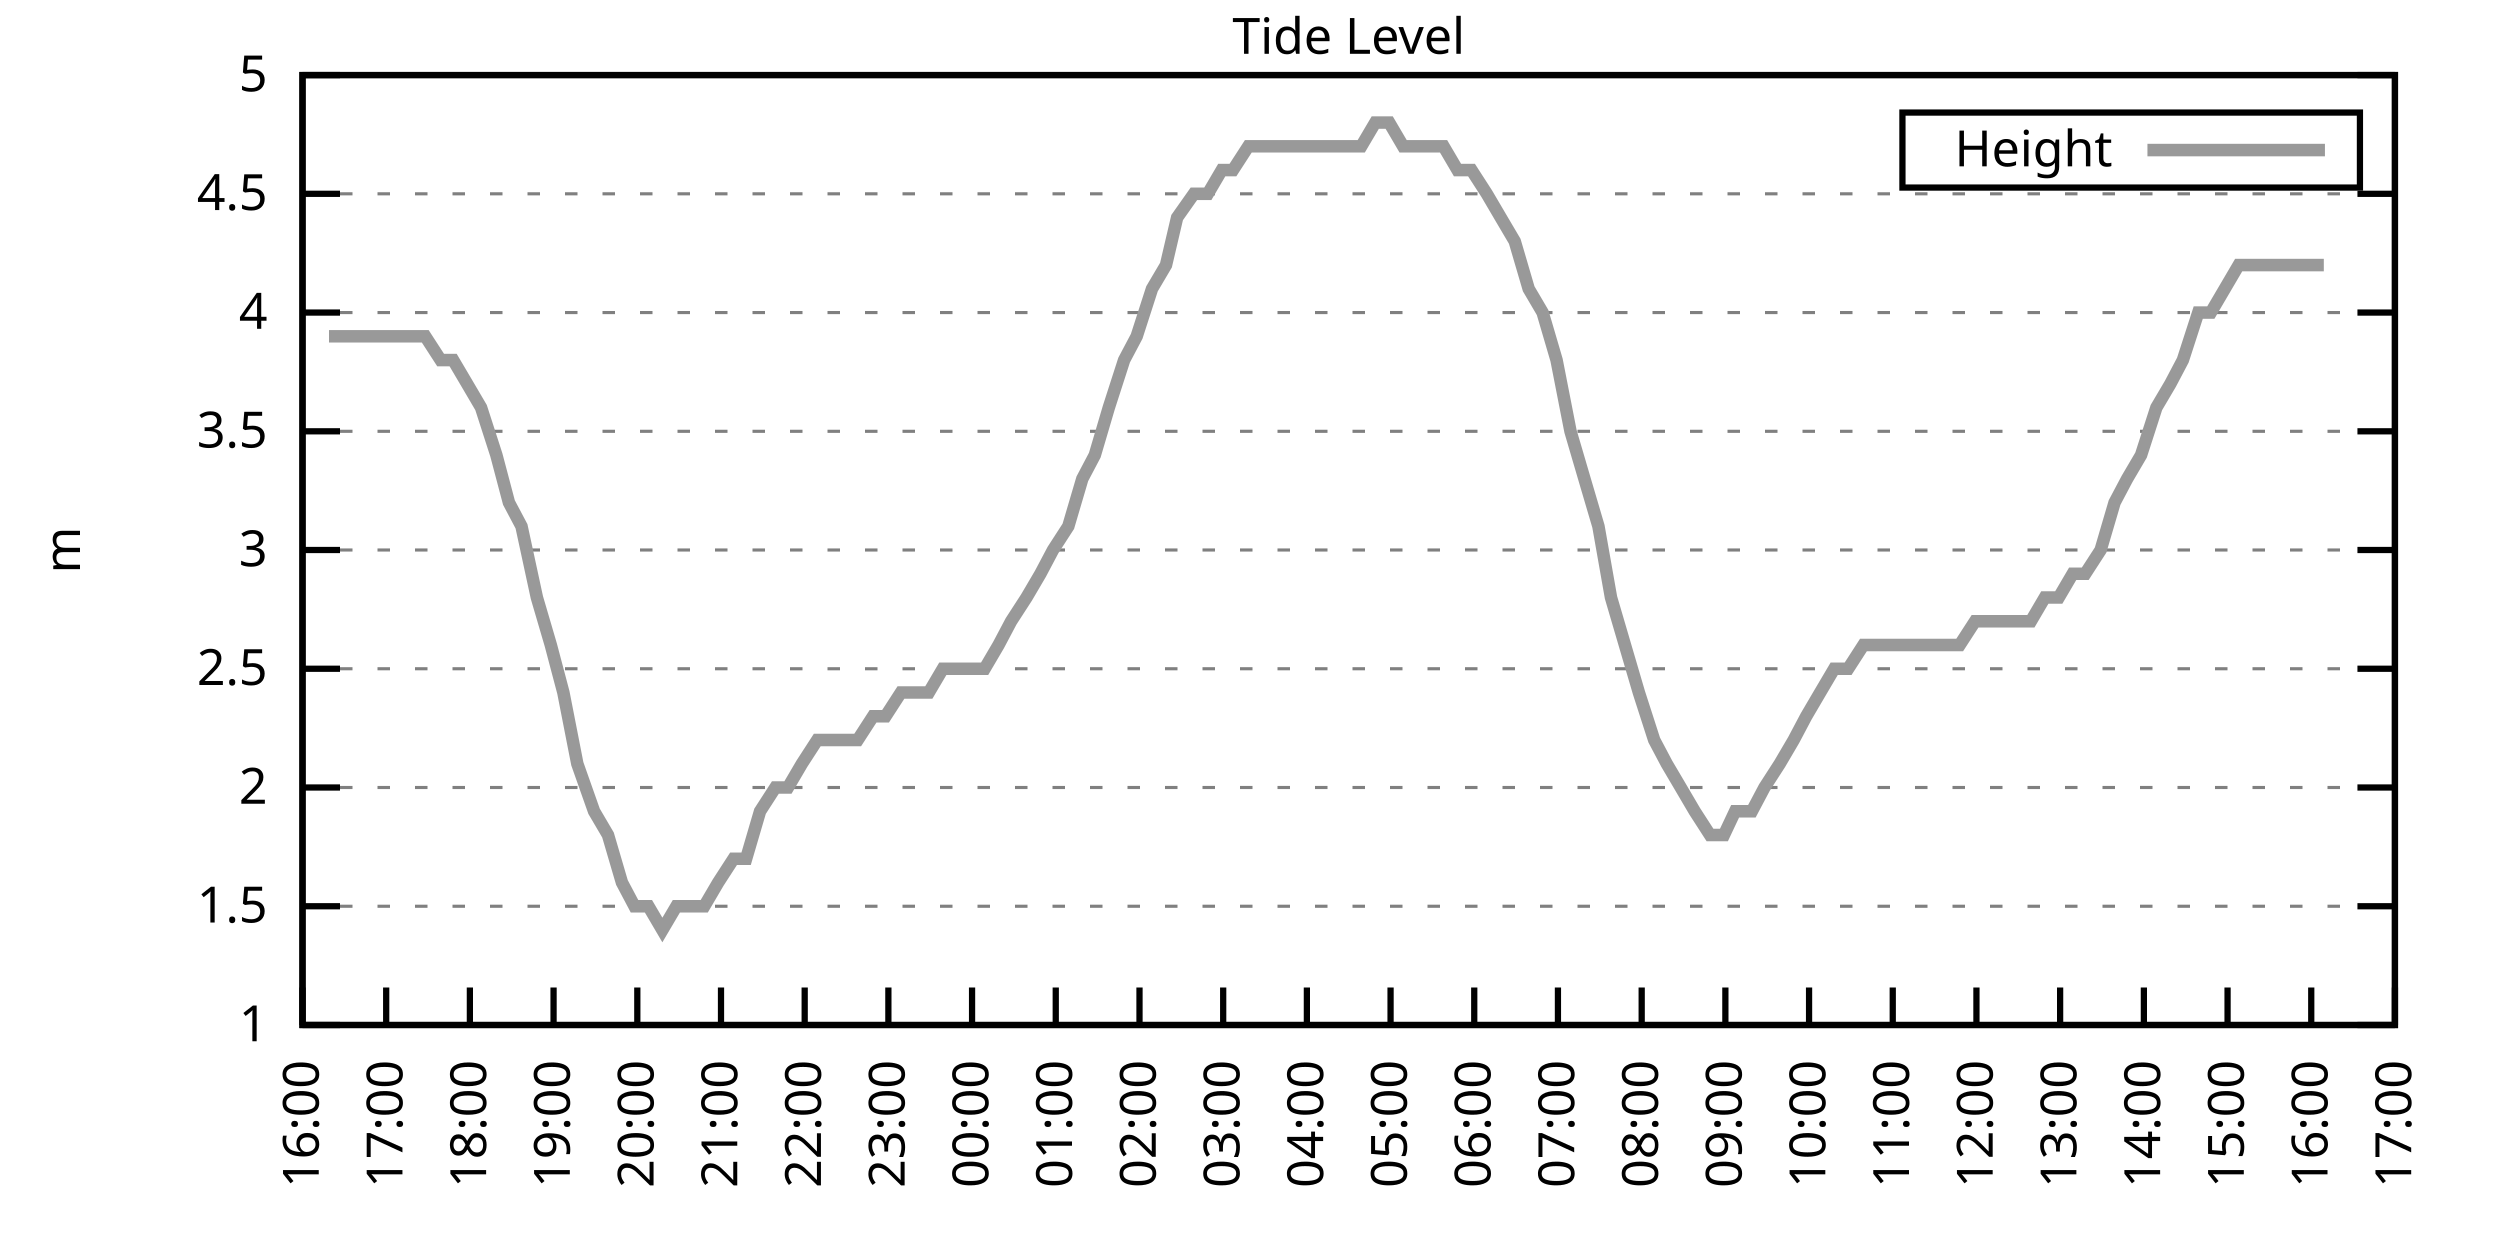
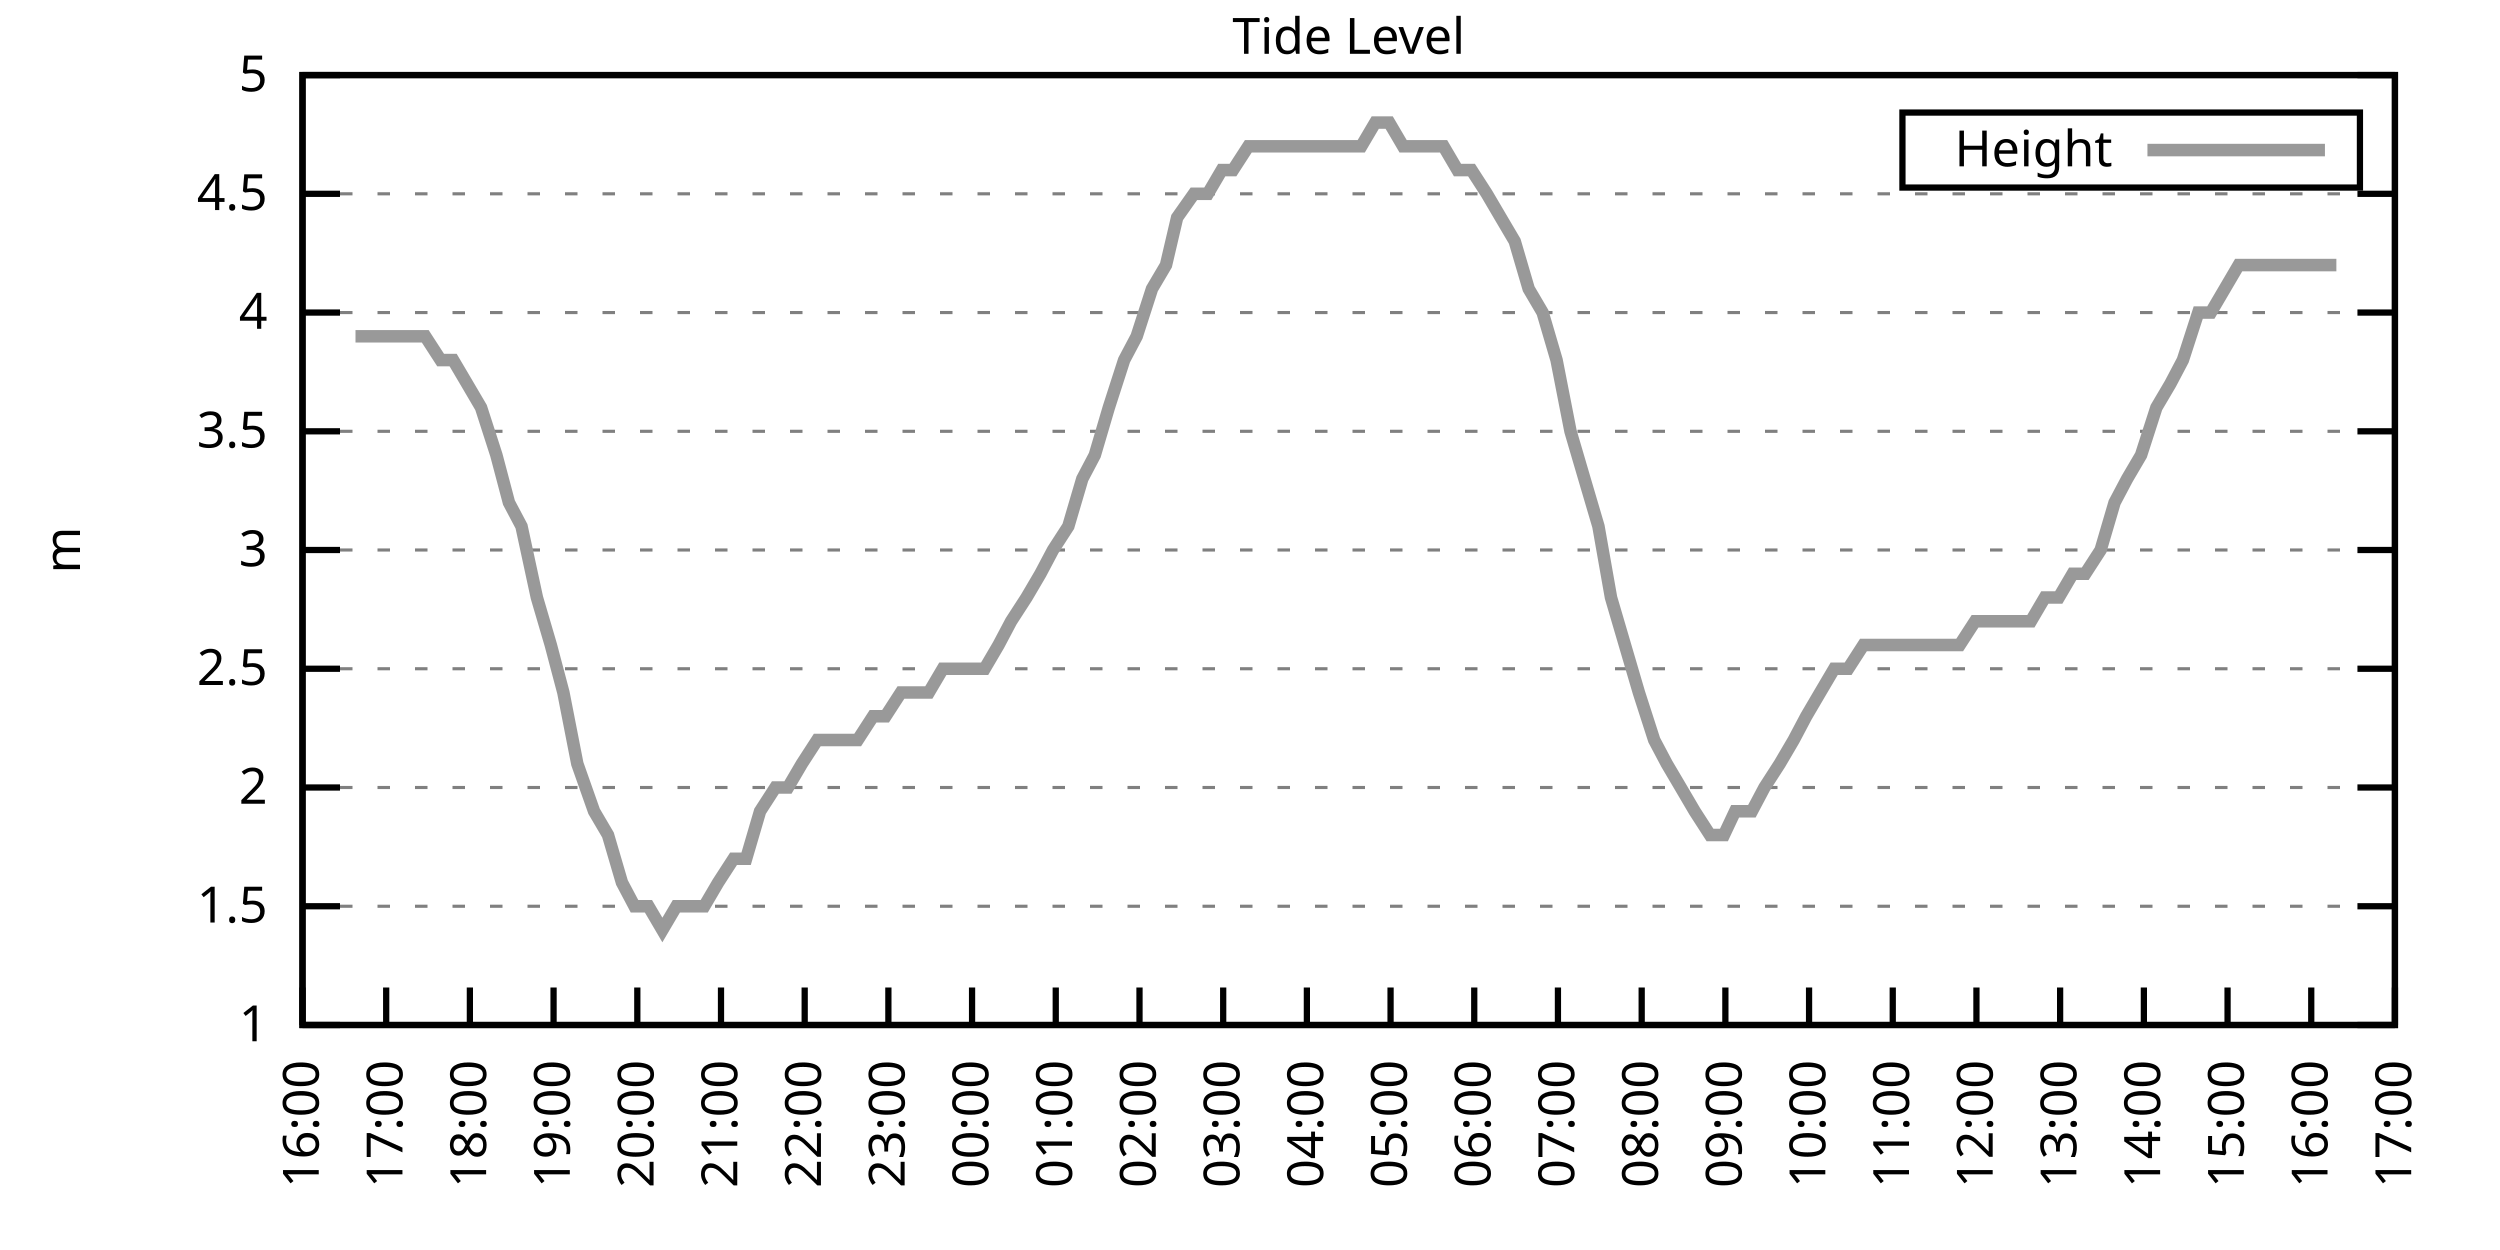
<svg xmlns="http://www.w3.org/2000/svg" xmlns:xlink="http://www.w3.org/1999/xlink" width="400" height="200" viewBox="0 0 400 200">
  <g id="gnuplot_canvas">
    <rect x="0" y="0" width="400" height="200" fill="none" />
    <defs>
      <circle id="gpDot" r="0.5" stroke-width="0.5" stroke="currentColor" />
      <path id="gpPt0" stroke-width="0.333" stroke="currentColor" d="M-1,0 h2 M0,-1 v2" />
      <path id="gpPt1" stroke-width="0.333" stroke="currentColor" d="M-1,-1 L1,1 M1,-1 L-1,1" />
      <path id="gpPt2" stroke-width="0.333" stroke="currentColor" d="M-1,0 L1,0 M0,-1 L0,1 M-1,-1 L1,1 M-1,1 L1,-1" />
      <rect id="gpPt3" stroke-width="0.333" stroke="currentColor" x="-1" y="-1" width="2" height="2" />
      <rect id="gpPt4" stroke-width="0.333" stroke="currentColor" fill="currentColor" x="-1" y="-1" width="2" height="2" />
      <circle id="gpPt5" stroke-width="0.333" stroke="currentColor" cx="0" cy="0" r="1" />
      <use xlink:href="#gpPt5" id="gpPt6" fill="currentColor" stroke="none" />
      <path id="gpPt7" stroke-width="0.333" stroke="currentColor" d="M0,-1.33 L-1.33,0.67 L1.33,0.67 z" />
      <use xlink:href="#gpPt7" id="gpPt8" fill="currentColor" stroke="none" />
      <use xlink:href="#gpPt7" id="gpPt9" stroke="currentColor" transform="rotate(180)" />
      <use xlink:href="#gpPt9" id="gpPt10" fill="currentColor" stroke="none" />
      <use xlink:href="#gpPt3" id="gpPt11" stroke="currentColor" transform="rotate(45)" />
      <use xlink:href="#gpPt11" id="gpPt12" fill="currentColor" stroke="none" />
      <path id="gpPt13" stroke-width="0.333" stroke="currentColor" d="M0,1.330 L1.265,0.411 L0.782,-1.067 L-0.782,-1.076 L-1.265,0.411 z" />
      <use xlink:href="#gpPt13" id="gpPt14" fill="currentColor" stroke="none" />
      <filter id="textbox" filterUnits="objectBoundingBox" x="0" y="0" height="1" width="1">
        <feFlood flood-color="white" flood-opacity="1" result="bgnd" />
        <feComposite in="SourceGraphic" in2="bgnd" operator="atop" />
      </filter>
      <filter id="greybox" filterUnits="objectBoundingBox" x="0" y="0" height="1" width="1">
        <feFlood flood-color="lightgrey" flood-opacity="1" result="grey" />
        <feComposite in="SourceGraphic" in2="grey" operator="atop" />
      </filter>
    </defs>
    <g fill="none" color="white" stroke="currentColor" stroke-width="1.00" stroke-linecap="butt" stroke-linejoin="miter">
</g>
    <g fill="none" color="black" stroke="currentColor" stroke-width="1.00" stroke-linecap="butt" stroke-linejoin="miter">
      <g stroke="none" shape-rendering="crispEdges">
        <polygon fill="rgb(255, 255, 255)" points="48.40,164.00 383.18,164.00 383.18,12.02 48.40,12.02 " />
      </g>
    </g>
    <g fill="none" color="black" stroke="currentColor" stroke-width="1.00" stroke-linecap="butt" stroke-linejoin="miter">
</g>
    <g fill="none" color="black" stroke="black" stroke-width="0.50" stroke-linecap="butt" stroke-linejoin="miter">
</g>
    <g fill="none" color="gray" stroke="currentColor" stroke-width="0.50" stroke-linecap="butt" stroke-linejoin="miter">
      <path stroke="gray" stroke-dasharray="2,4" class="gridline" d="M48.40,164.00 L383.19,164.00  " />
    </g>
    <g fill="none" color="gray" stroke="gray" stroke-width="1.00" stroke-linecap="butt" stroke-linejoin="miter">
</g>
    <g fill="none" color="black" stroke="currentColor" stroke-width="1.00" stroke-linecap="butt" stroke-linejoin="miter">
      <path stroke="black" d="M48.40,164.00 L54.40,164.00 M383.19,164.00 L377.19,164.00  " />
      <g transform="translate(42.80,166.60)" stroke="none" fill="black" font-family="Sans" font-size="8.00" text-anchor="end">
        <text>
          <tspan font-family="Sans"> 1</tspan>
        </text>
      </g>
    </g>
    <g fill="none" color="black" stroke="currentColor" stroke-width="1.00" stroke-linecap="butt" stroke-linejoin="miter">
</g>
    <g fill="none" color="black" stroke="black" stroke-width="0.50" stroke-linecap="butt" stroke-linejoin="miter">
</g>
    <g fill="none" color="gray" stroke="currentColor" stroke-width="0.50" stroke-linecap="butt" stroke-linejoin="miter">
      <path stroke="gray" stroke-dasharray="2,4" class="gridline" d="M48.40,145.00 L383.19,145.00  " />
    </g>
    <g fill="none" color="gray" stroke="gray" stroke-width="1.00" stroke-linecap="butt" stroke-linejoin="miter">
</g>
    <g fill="none" color="black" stroke="currentColor" stroke-width="1.00" stroke-linecap="butt" stroke-linejoin="miter">
      <path stroke="black" d="M48.40,145.00 L54.40,145.00 M383.19,145.00 L377.19,145.00  " />
      <g transform="translate(42.80,147.60)" stroke="none" fill="black" font-family="Sans" font-size="8.00" text-anchor="end">
        <text>
          <tspan font-family="Sans"> 1.5</tspan>
        </text>
      </g>
    </g>
    <g fill="none" color="black" stroke="currentColor" stroke-width="1.00" stroke-linecap="butt" stroke-linejoin="miter">
</g>
    <g fill="none" color="black" stroke="black" stroke-width="0.50" stroke-linecap="butt" stroke-linejoin="miter">
</g>
    <g fill="none" color="gray" stroke="currentColor" stroke-width="0.50" stroke-linecap="butt" stroke-linejoin="miter">
      <path stroke="gray" stroke-dasharray="2,4" class="gridline" d="M48.40,126.00 L383.19,126.00  " />
    </g>
    <g fill="none" color="gray" stroke="gray" stroke-width="1.00" stroke-linecap="butt" stroke-linejoin="miter">
</g>
    <g fill="none" color="black" stroke="currentColor" stroke-width="1.00" stroke-linecap="butt" stroke-linejoin="miter">
      <path stroke="black" d="M48.40,126.00 L54.40,126.00 M383.19,126.00 L377.19,126.00  " />
      <g transform="translate(42.80,128.60)" stroke="none" fill="black" font-family="Sans" font-size="8.00" text-anchor="end">
        <text>
          <tspan font-family="Sans"> 2</tspan>
        </text>
      </g>
    </g>
    <g fill="none" color="black" stroke="currentColor" stroke-width="1.00" stroke-linecap="butt" stroke-linejoin="miter">
</g>
    <g fill="none" color="black" stroke="black" stroke-width="0.50" stroke-linecap="butt" stroke-linejoin="miter">
</g>
    <g fill="none" color="gray" stroke="currentColor" stroke-width="0.50" stroke-linecap="butt" stroke-linejoin="miter">
      <path stroke="gray" stroke-dasharray="2,4" class="gridline" d="M48.40,107.00 L383.19,107.00  " />
    </g>
    <g fill="none" color="gray" stroke="gray" stroke-width="1.00" stroke-linecap="butt" stroke-linejoin="miter">
</g>
    <g fill="none" color="black" stroke="currentColor" stroke-width="1.00" stroke-linecap="butt" stroke-linejoin="miter">
      <path stroke="black" d="M48.40,107.00 L54.40,107.00 M383.19,107.00 L377.19,107.00  " />
      <g transform="translate(42.80,109.60)" stroke="none" fill="black" font-family="Sans" font-size="8.00" text-anchor="end">
        <text>
          <tspan font-family="Sans"> 2.5</tspan>
        </text>
      </g>
    </g>
    <g fill="none" color="black" stroke="currentColor" stroke-width="1.00" stroke-linecap="butt" stroke-linejoin="miter">
</g>
    <g fill="none" color="black" stroke="black" stroke-width="0.50" stroke-linecap="butt" stroke-linejoin="miter">
</g>
    <g fill="none" color="gray" stroke="currentColor" stroke-width="0.50" stroke-linecap="butt" stroke-linejoin="miter">
      <path stroke="gray" stroke-dasharray="2,4" class="gridline" d="M48.40,88.00 L383.19,88.00  " />
    </g>
    <g fill="none" color="gray" stroke="gray" stroke-width="1.00" stroke-linecap="butt" stroke-linejoin="miter">
</g>
    <g fill="none" color="black" stroke="currentColor" stroke-width="1.00" stroke-linecap="butt" stroke-linejoin="miter">
      <path stroke="black" d="M48.40,88.00 L54.40,88.00 M383.19,88.00 L377.19,88.00  " />
      <g transform="translate(42.80,90.60)" stroke="none" fill="black" font-family="Sans" font-size="8.00" text-anchor="end">
        <text>
          <tspan font-family="Sans"> 3</tspan>
        </text>
      </g>
    </g>
    <g fill="none" color="black" stroke="currentColor" stroke-width="1.00" stroke-linecap="butt" stroke-linejoin="miter">
</g>
    <g fill="none" color="black" stroke="black" stroke-width="0.50" stroke-linecap="butt" stroke-linejoin="miter">
</g>
    <g fill="none" color="gray" stroke="currentColor" stroke-width="0.50" stroke-linecap="butt" stroke-linejoin="miter">
      <path stroke="gray" stroke-dasharray="2,4" class="gridline" d="M48.40,69.01 L383.19,69.01  " />
    </g>
    <g fill="none" color="gray" stroke="gray" stroke-width="1.00" stroke-linecap="butt" stroke-linejoin="miter">
</g>
    <g fill="none" color="black" stroke="currentColor" stroke-width="1.00" stroke-linecap="butt" stroke-linejoin="miter">
      <path stroke="black" d="M48.40,69.01 L54.40,69.01 M383.19,69.01 L377.19,69.01  " />
      <g transform="translate(42.80,71.61)" stroke="none" fill="black" font-family="Sans" font-size="8.00" text-anchor="end">
        <text>
          <tspan font-family="Sans"> 3.5</tspan>
        </text>
      </g>
    </g>
    <g fill="none" color="black" stroke="currentColor" stroke-width="1.00" stroke-linecap="butt" stroke-linejoin="miter">
</g>
    <g fill="none" color="black" stroke="black" stroke-width="0.50" stroke-linecap="butt" stroke-linejoin="miter">
</g>
    <g fill="none" color="gray" stroke="currentColor" stroke-width="0.50" stroke-linecap="butt" stroke-linejoin="miter">
      <path stroke="gray" stroke-dasharray="2,4" class="gridline" d="M48.40,50.01 L383.19,50.01  " />
    </g>
    <g fill="none" color="gray" stroke="gray" stroke-width="1.00" stroke-linecap="butt" stroke-linejoin="miter">
</g>
    <g fill="none" color="black" stroke="currentColor" stroke-width="1.00" stroke-linecap="butt" stroke-linejoin="miter">
      <path stroke="black" d="M48.40,50.01 L54.40,50.01 M383.19,50.01 L377.19,50.01  " />
      <g transform="translate(42.80,52.61)" stroke="none" fill="black" font-family="Sans" font-size="8.00" text-anchor="end">
        <text>
          <tspan font-family="Sans"> 4</tspan>
        </text>
      </g>
    </g>
    <g fill="none" color="black" stroke="currentColor" stroke-width="1.00" stroke-linecap="butt" stroke-linejoin="miter">
</g>
    <g fill="none" color="black" stroke="black" stroke-width="0.50" stroke-linecap="butt" stroke-linejoin="miter">
</g>
    <g fill="none" color="gray" stroke="currentColor" stroke-width="0.50" stroke-linecap="butt" stroke-linejoin="miter">
      <path stroke="gray" stroke-dasharray="2,4" class="gridline" d="M48.40,31.01 L383.19,31.01  " />
    </g>
    <g fill="none" color="gray" stroke="gray" stroke-width="1.00" stroke-linecap="butt" stroke-linejoin="miter">
</g>
    <g fill="none" color="black" stroke="currentColor" stroke-width="1.00" stroke-linecap="butt" stroke-linejoin="miter">
      <path stroke="black" d="M48.40,31.01 L54.40,31.01 M383.19,31.01 L377.19,31.01  " />
      <g transform="translate(42.80,33.61)" stroke="none" fill="black" font-family="Sans" font-size="8.00" text-anchor="end">
        <text>
          <tspan font-family="Sans"> 4.5</tspan>
        </text>
      </g>
    </g>
    <g fill="none" color="black" stroke="currentColor" stroke-width="1.00" stroke-linecap="butt" stroke-linejoin="miter">
</g>
    <g fill="none" color="black" stroke="black" stroke-width="0.50" stroke-linecap="butt" stroke-linejoin="miter">
</g>
    <g fill="none" color="gray" stroke="currentColor" stroke-width="0.50" stroke-linecap="butt" stroke-linejoin="miter">
      <path stroke="gray" stroke-dasharray="2,4" class="gridline" d="M48.40,12.01 L383.19,12.01  " />
    </g>
    <g fill="none" color="gray" stroke="gray" stroke-width="1.00" stroke-linecap="butt" stroke-linejoin="miter">
</g>
    <g fill="none" color="black" stroke="currentColor" stroke-width="1.00" stroke-linecap="butt" stroke-linejoin="miter">
      <path stroke="black" d="M48.40,12.01 L54.40,12.01 M383.19,12.01 L377.19,12.01  " />
      <g transform="translate(42.80,14.61)" stroke="none" fill="black" font-family="Sans" font-size="8.00" text-anchor="end">
        <text>
          <tspan font-family="Sans"> 5</tspan>
        </text>
      </g>
    </g>
    <g fill="none" color="black" stroke="currentColor" stroke-width="1.00" stroke-linecap="butt" stroke-linejoin="miter">
      <path stroke="black" d="M48.40,164.00 L48.40,158.00  " />
      <g transform="translate(51.00,169.60) rotate(270.00)" stroke="none" fill="black" font-family="Sans" font-size="8.00" text-anchor="end">
        <text>
          <tspan font-family="Sans">16:00</tspan>
        </text>
      </g>
    </g>
    <g fill="none" color="black" stroke="currentColor" stroke-width="1.00" stroke-linecap="butt" stroke-linejoin="miter">
      <path stroke="black" d="M61.79,164.00 L61.79,158.00  " />
      <g transform="translate(64.39,169.60) rotate(270.00)" stroke="none" fill="black" font-family="Sans" font-size="8.00" text-anchor="end">
        <text>
          <tspan font-family="Sans">17:00</tspan>
        </text>
      </g>
    </g>
    <g fill="none" color="black" stroke="currentColor" stroke-width="1.00" stroke-linecap="butt" stroke-linejoin="miter">
      <path stroke="black" d="M75.18,164.00 L75.18,158.00  " />
      <g transform="translate(77.78,169.60) rotate(270.00)" stroke="none" fill="black" font-family="Sans" font-size="8.00" text-anchor="end">
        <text>
          <tspan font-family="Sans">18:00</tspan>
        </text>
      </g>
    </g>
    <g fill="none" color="black" stroke="currentColor" stroke-width="1.00" stroke-linecap="butt" stroke-linejoin="miter">
      <path stroke="black" d="M88.57,164.00 L88.57,158.00  " />
      <g transform="translate(91.17,169.60) rotate(270.00)" stroke="none" fill="black" font-family="Sans" font-size="8.00" text-anchor="end">
        <text>
          <tspan font-family="Sans">19:00</tspan>
        </text>
      </g>
    </g>
    <g fill="none" color="black" stroke="currentColor" stroke-width="1.00" stroke-linecap="butt" stroke-linejoin="miter">
      <path stroke="black" d="M101.97,164.00 L101.97,158.00  " />
      <g transform="translate(104.57,169.60) rotate(270.00)" stroke="none" fill="black" font-family="Sans" font-size="8.00" text-anchor="end">
        <text>
          <tspan font-family="Sans">20:00</tspan>
        </text>
      </g>
    </g>
    <g fill="none" color="black" stroke="currentColor" stroke-width="1.00" stroke-linecap="butt" stroke-linejoin="miter">
      <path stroke="black" d="M115.36,164.00 L115.36,158.00  " />
      <g transform="translate(117.96,169.60) rotate(270.00)" stroke="none" fill="black" font-family="Sans" font-size="8.00" text-anchor="end">
        <text>
          <tspan font-family="Sans">21:00</tspan>
        </text>
      </g>
    </g>
    <g fill="none" color="black" stroke="currentColor" stroke-width="1.00" stroke-linecap="butt" stroke-linejoin="miter">
      <path stroke="black" d="M128.75,164.00 L128.75,158.00  " />
      <g transform="translate(131.35,169.60) rotate(270.00)" stroke="none" fill="black" font-family="Sans" font-size="8.00" text-anchor="end">
        <text>
          <tspan font-family="Sans">22:00</tspan>
        </text>
      </g>
    </g>
    <g fill="none" color="black" stroke="currentColor" stroke-width="1.00" stroke-linecap="butt" stroke-linejoin="miter">
      <path stroke="black" d="M142.14,164.00 L142.14,158.00  " />
      <g transform="translate(144.74,169.60) rotate(270.00)" stroke="none" fill="black" font-family="Sans" font-size="8.00" text-anchor="end">
        <text>
          <tspan font-family="Sans">23:00</tspan>
        </text>
      </g>
    </g>
    <g fill="none" color="black" stroke="currentColor" stroke-width="1.00" stroke-linecap="butt" stroke-linejoin="miter">
      <path stroke="black" d="M155.53,164.00 L155.53,158.00  " />
      <g transform="translate(158.13,169.60) rotate(270.00)" stroke="none" fill="black" font-family="Sans" font-size="8.00" text-anchor="end">
        <text>
          <tspan font-family="Sans">00:00</tspan>
        </text>
      </g>
    </g>
    <g fill="none" color="black" stroke="currentColor" stroke-width="1.00" stroke-linecap="butt" stroke-linejoin="miter">
      <path stroke="black" d="M168.92,164.00 L168.92,158.00  " />
      <g transform="translate(171.52,169.60) rotate(270.00)" stroke="none" fill="black" font-family="Sans" font-size="8.00" text-anchor="end">
        <text>
          <tspan font-family="Sans">01:00</tspan>
        </text>
      </g>
    </g>
    <g fill="none" color="black" stroke="currentColor" stroke-width="1.00" stroke-linecap="butt" stroke-linejoin="miter">
      <path stroke="black" d="M182.32,164.00 L182.32,158.00  " />
      <g transform="translate(184.92,169.60) rotate(270.00)" stroke="none" fill="black" font-family="Sans" font-size="8.00" text-anchor="end">
        <text>
          <tspan font-family="Sans">02:00</tspan>
        </text>
      </g>
    </g>
    <g fill="none" color="black" stroke="currentColor" stroke-width="1.00" stroke-linecap="butt" stroke-linejoin="miter">
      <path stroke="black" d="M195.71,164.00 L195.71,158.00  " />
      <g transform="translate(198.31,169.60) rotate(270.00)" stroke="none" fill="black" font-family="Sans" font-size="8.00" text-anchor="end">
        <text>
          <tspan font-family="Sans">03:00</tspan>
        </text>
      </g>
    </g>
    <g fill="none" color="black" stroke="currentColor" stroke-width="1.00" stroke-linecap="butt" stroke-linejoin="miter">
      <path stroke="black" d="M209.10,164.00 L209.10,158.00  " />
      <g transform="translate(211.70,169.60) rotate(270.00)" stroke="none" fill="black" font-family="Sans" font-size="8.00" text-anchor="end">
        <text>
          <tspan font-family="Sans">04:00</tspan>
        </text>
      </g>
    </g>
    <g fill="none" color="black" stroke="currentColor" stroke-width="1.00" stroke-linecap="butt" stroke-linejoin="miter">
      <path stroke="black" d="M222.49,164.00 L222.49,158.00  " />
      <g transform="translate(225.09,169.60) rotate(270.00)" stroke="none" fill="black" font-family="Sans" font-size="8.00" text-anchor="end">
        <text>
          <tspan font-family="Sans">05:00</tspan>
        </text>
      </g>
    </g>
    <g fill="none" color="black" stroke="currentColor" stroke-width="1.00" stroke-linecap="butt" stroke-linejoin="miter">
      <path stroke="black" d="M235.88,164.00 L235.88,158.00  " />
      <g transform="translate(238.48,169.60) rotate(270.00)" stroke="none" fill="black" font-family="Sans" font-size="8.00" text-anchor="end">
        <text>
          <tspan font-family="Sans">06:00</tspan>
        </text>
      </g>
    </g>
    <g fill="none" color="black" stroke="currentColor" stroke-width="1.00" stroke-linecap="butt" stroke-linejoin="miter">
      <path stroke="black" d="M249.27,164.00 L249.27,158.00  " />
      <g transform="translate(251.87,169.60) rotate(270.00)" stroke="none" fill="black" font-family="Sans" font-size="8.00" text-anchor="end">
        <text>
          <tspan font-family="Sans">07:00</tspan>
        </text>
      </g>
    </g>
    <g fill="none" color="black" stroke="currentColor" stroke-width="1.00" stroke-linecap="butt" stroke-linejoin="miter">
      <path stroke="black" d="M262.67,164.00 L262.67,158.00  " />
      <g transform="translate(265.27,169.60) rotate(270.00)" stroke="none" fill="black" font-family="Sans" font-size="8.00" text-anchor="end">
        <text>
          <tspan font-family="Sans">08:00</tspan>
        </text>
      </g>
    </g>
    <g fill="none" color="black" stroke="currentColor" stroke-width="1.00" stroke-linecap="butt" stroke-linejoin="miter">
      <path stroke="black" d="M276.06,164.00 L276.06,158.00  " />
      <g transform="translate(278.66,169.60) rotate(270.00)" stroke="none" fill="black" font-family="Sans" font-size="8.00" text-anchor="end">
        <text>
          <tspan font-family="Sans">09:00</tspan>
        </text>
      </g>
    </g>
    <g fill="none" color="black" stroke="currentColor" stroke-width="1.00" stroke-linecap="butt" stroke-linejoin="miter">
      <path stroke="black" d="M289.45,164.00 L289.45,158.00  " />
      <g transform="translate(292.05,169.60) rotate(270.00)" stroke="none" fill="black" font-family="Sans" font-size="8.00" text-anchor="end">
        <text>
          <tspan font-family="Sans">10:00</tspan>
        </text>
      </g>
    </g>
    <g fill="none" color="black" stroke="currentColor" stroke-width="1.00" stroke-linecap="butt" stroke-linejoin="miter">
      <path stroke="black" d="M302.84,164.00 L302.84,158.00  " />
      <g transform="translate(305.44,169.60) rotate(270.00)" stroke="none" fill="black" font-family="Sans" font-size="8.00" text-anchor="end">
        <text>
          <tspan font-family="Sans">11:00</tspan>
        </text>
      </g>
    </g>
    <g fill="none" color="black" stroke="currentColor" stroke-width="1.00" stroke-linecap="butt" stroke-linejoin="miter">
      <path stroke="black" d="M316.23,164.00 L316.23,158.00  " />
      <g transform="translate(318.83,169.60) rotate(270.00)" stroke="none" fill="black" font-family="Sans" font-size="8.00" text-anchor="end">
        <text>
          <tspan font-family="Sans">12:00</tspan>
        </text>
      </g>
    </g>
    <g fill="none" color="black" stroke="currentColor" stroke-width="1.00" stroke-linecap="butt" stroke-linejoin="miter">
      <path stroke="black" d="M329.62,164.00 L329.62,158.00  " />
      <g transform="translate(332.22,169.60) rotate(270.00)" stroke="none" fill="black" font-family="Sans" font-size="8.00" text-anchor="end">
        <text>
          <tspan font-family="Sans">13:00</tspan>
        </text>
      </g>
    </g>
    <g fill="none" color="black" stroke="currentColor" stroke-width="1.00" stroke-linecap="butt" stroke-linejoin="miter">
      <path stroke="black" d="M343.02,164.00 L343.02,158.00  " />
      <g transform="translate(345.62,169.60) rotate(270.00)" stroke="none" fill="black" font-family="Sans" font-size="8.00" text-anchor="end">
        <text>
          <tspan font-family="Sans">14:00</tspan>
        </text>
      </g>
    </g>
    <g fill="none" color="black" stroke="currentColor" stroke-width="1.00" stroke-linecap="butt" stroke-linejoin="miter">
      <path stroke="black" d="M356.41,164.00 L356.41,158.00  " />
      <g transform="translate(359.01,169.60) rotate(270.00)" stroke="none" fill="black" font-family="Sans" font-size="8.00" text-anchor="end">
        <text>
          <tspan font-family="Sans">15:00</tspan>
        </text>
      </g>
    </g>
    <g fill="none" color="black" stroke="currentColor" stroke-width="1.00" stroke-linecap="butt" stroke-linejoin="miter">
      <path stroke="black" d="M369.80,164.00 L369.80,158.00  " />
      <g transform="translate(372.40,169.60) rotate(270.00)" stroke="none" fill="black" font-family="Sans" font-size="8.00" text-anchor="end">
        <text>
          <tspan font-family="Sans">16:00</tspan>
        </text>
      </g>
    </g>
    <g fill="none" color="black" stroke="currentColor" stroke-width="1.00" stroke-linecap="butt" stroke-linejoin="miter">
      <path stroke="black" d="M383.19,164.00 L383.19,158.00  " />
      <g transform="translate(385.79,169.60) rotate(270.00)" stroke="none" fill="black" font-family="Sans" font-size="8.00" text-anchor="end">
        <text>
          <tspan font-family="Sans">17:00</tspan>
        </text>
      </g>
    </g>
    <g fill="none" color="black" stroke="currentColor" stroke-width="1.00" stroke-linecap="butt" stroke-linejoin="miter">
</g>
    <g fill="none" color="black" stroke="currentColor" stroke-width="1.00" stroke-linecap="butt" stroke-linejoin="miter">
      <path stroke="black" d="M48.40,12.01 L48.40,164.00 L383.19,164.00 L383.19,12.01 L48.40,12.01 Z  " />
    </g>
    <g fill="none" color="black" stroke="currentColor" stroke-width="1.00" stroke-linecap="butt" stroke-linejoin="miter">
</g>
    <g fill="none" color="black" stroke="currentColor" stroke-width="1.00" stroke-linecap="butt" stroke-linejoin="miter">
      <path stroke="black" d="M304.39,30.01 L304.39,18.01 L377.59,18.01 L377.59,30.01 L304.39,30.01 Z  " />
    </g>
    <g id="Tide_level_plot_1">
      <g fill="none" color="white" stroke="black" stroke-width="2.00" stroke-linecap="butt" stroke-linejoin="miter">
</g>
      <g fill="none" color="black" stroke="currentColor" stroke-width="2.00" stroke-linecap="butt" stroke-linejoin="miter">
        <g transform="translate(337.99,26.61)" stroke="none" fill="black" font-family="Sans" font-size="8.00" text-anchor="end">
          <text>
            <tspan font-family="Sans">Height</tspan>
          </text>
        </g>
      </g>
      <g fill="none" color="black" stroke="currentColor" stroke-width="2.00" stroke-linecap="butt" stroke-linejoin="miter">
-         <path stroke="rgb(153, 153, 153)" d="M343.59,24.01 L371.99,24.01 M52.64,53.81 L54.87,53.81 L56.88,53.81 L59.34,53.81 L61.57,53.81 L63.58,53.81   L66.03,53.81 L68.04,53.81 L70.50,57.61 L72.50,57.61 L74.74,61.41 L76.97,65.21 L79.42,72.81 L81.43,80.41   L83.44,84.21 L85.90,95.60 L88.13,103.20 L90.14,110.80 L92.37,122.20 L95.05,129.80 L97.28,133.60 L99.51,141.20   L101.52,145.00 L103.75,145.00 L105.98,148.80 L108.22,145.00 L110.45,145.00 L112.68,145.00 L114.91,141.20 L117.37,137.40   L119.38,137.40 L121.61,129.80 L124.06,126.00 L126.07,126.00 L128.30,122.20 L130.76,118.40 L132.99,118.40 L135.00,118.40   L137.23,118.40 L139.69,114.60 L141.69,114.60 L144.15,110.80 L146.16,110.80 L148.61,110.80 L150.85,107.00 L152.85,107.00   L155.09,107.00 L157.54,107.00 L159.77,103.20 L161.78,99.40 L164.24,95.60 L166.47,91.80 L168.48,88.00 L170.93,84.21   L173.17,76.61 L175.17,72.81 L177.41,65.21 L179.86,57.61 L181.87,53.81 L184.32,46.21 L186.56,42.41 L188.34,34.81   L191.02,31.01 L193.25,31.01 L195.48,27.21 L197.27,27.21 L199.73,23.41 L201.96,23.41 L204.41,23.41 L206.42,23.41   L208.65,23.41 L211.11,23.41 L213.34,23.41 L215.35,23.41 L217.80,23.41 L220.04,19.61 L222.27,19.61 L224.50,23.41   L226.51,23.41 L228.96,23.41 L230.97,23.41 L233.20,27.21 L235.44,27.21 L237.89,31.01 L240.12,34.81 L242.36,38.61   L244.59,46.21 L246.82,50.01 L249.05,57.61 L251.28,69.01 L253.51,76.61 L255.75,84.21 L257.76,95.60 L259.99,103.20   L262.22,110.80 L264.67,118.40 L266.68,122.20 L268.92,126.00 L271.15,129.80 L273.60,133.60 L275.83,133.60 L277.62,129.80   L280.30,129.80 L282.31,126.00 L284.76,122.20 L286.99,118.40 L289.00,114.60 L291.23,110.80 L293.47,107.00 L295.70,107.00   L298.15,103.20 L300.39,103.20 L302.39,103.20 L304.85,103.20 L307.08,103.20 L309.31,103.20 L311.54,103.20 L313.55,103.20   L316.01,99.40 L318.24,99.40 L320.25,99.40 L322.48,99.40 L324.94,99.40 L327.17,95.60 L329.40,95.60 L331.63,91.80   L333.64,91.80 L336.10,88.00 L338.33,80.41 L340.34,76.61 L342.57,72.81 L345.02,65.21 L347.26,61.41 L349.26,57.61   L351.72,50.01 L353.73,50.01 L355.96,46.21 L358.19,42.41 L360.65,42.41 L362.88,42.41 L364.89,42.41 L367.34,42.41   L369.35,42.41 L371.81,42.41  " />
+         <path stroke="rgb(153, 153, 153)" d="M343.59,24.01 L371.99,24.01 M56.88,53.81 L59.34,53.81 L61.57,53.81 L63.58,53.81 L66.03,53.81 L68.04,53.81   L70.50,57.61 L72.50,57.61 L74.74,61.41 L76.97,65.21 L79.42,72.81 L81.43,80.41 L83.44,84.21 L85.90,95.60   L88.13,103.20 L90.14,110.80 L92.37,122.20 L95.05,129.80 L97.28,133.60 L99.51,141.20 L101.52,145.00 L103.75,145.00   L105.98,148.80 L108.22,145.00 L110.45,145.00 L112.68,145.00 L114.91,141.20 L117.37,137.40 L119.38,137.40 L121.61,129.80   L124.06,126.00 L126.07,126.00 L128.30,122.20 L130.76,118.40 L132.99,118.40 L135.00,118.40 L137.23,118.40 L139.69,114.60   L141.69,114.60 L144.15,110.80 L146.16,110.80 L148.61,110.80 L150.85,107.00 L152.85,107.00 L155.09,107.00 L157.54,107.00   L159.77,103.20 L161.78,99.40 L164.24,95.60 L166.47,91.80 L168.48,88.00 L170.93,84.21 L173.17,76.61 L175.17,72.81   L177.41,65.21 L179.86,57.61 L181.87,53.81 L184.32,46.21 L186.56,42.41 L188.34,34.81 L191.02,31.01 L193.25,31.01   L195.48,27.21 L197.27,27.21 L199.73,23.41 L201.96,23.41 L204.41,23.41 L206.42,23.41 L208.65,23.41 L211.11,23.41   L213.34,23.41 L215.35,23.41 L217.80,23.41 L220.04,19.61 L222.27,19.61 L224.50,23.41 L226.51,23.41 L228.96,23.41   L230.97,23.41 L233.20,27.21 L235.44,27.21 L237.89,31.01 L240.12,34.81 L242.36,38.61 L244.59,46.21 L246.82,50.01   L249.05,57.61 L251.28,69.01 L253.51,76.61 L255.75,84.21 L257.76,95.60 L259.99,103.20 L262.22,110.80 L264.67,118.40   L266.68,122.20 L268.92,126.00 L271.15,129.80 L273.60,133.60 L275.83,133.60 L277.62,129.80 L280.30,129.80 L282.31,126.00   L284.76,122.20 L286.99,118.40 L289.00,114.60 L291.23,110.80 L293.47,107.00 L295.70,107.00 L298.15,103.20 L300.39,103.20   L302.39,103.20 L304.85,103.20 L307.08,103.20 L309.31,103.20 L311.54,103.20 L313.55,103.20 L316.01,99.40 L318.24,99.40   L320.25,99.40 L322.48,99.40 L324.94,99.40 L327.17,95.60 L329.40,95.60 L331.63,91.80 L333.64,91.80 L336.10,88.00   L338.33,80.41 L340.34,76.61 L342.57,72.81 L345.02,65.21 L347.26,61.41 L349.26,57.61 L351.72,50.01 L353.73,50.01   L355.96,46.21 L358.19,42.41 L360.65,42.41 L362.88,42.41 L364.89,42.41 L367.34,42.41 L369.35,42.41 L371.81,42.41   L373.82,42.41  " />
      </g>
    </g>
    <g fill="none" color="black" stroke="currentColor" stroke-width="2.00" stroke-linecap="butt" stroke-linejoin="miter">
</g>
    <g fill="none" color="black" stroke="black" stroke-width="1.00" stroke-linecap="butt" stroke-linejoin="miter">
</g>
    <g fill="none" color="black" stroke="currentColor" stroke-width="1.00" stroke-linecap="butt" stroke-linejoin="miter">
      <path stroke="black" d="M48.40,12.01 L48.40,164.00 L383.19,164.00 L383.19,12.01 L48.40,12.01 Z  " />
      <g transform="translate(12.80,88.01) rotate(270.00)" stroke="none" fill="black" font-family="Sans" font-size="8.00" text-anchor="middle">
        <text>
          <tspan font-family="Sans">m</tspan>
        </text>
      </g>
    </g>
    <g fill="none" color="black" stroke="currentColor" stroke-width="1.00" stroke-linecap="butt" stroke-linejoin="miter">
</g>
    <g fill="none" color="black" stroke="currentColor" stroke-width="1.00" stroke-linecap="butt" stroke-linejoin="miter">
      <g transform="translate(215.79,8.61)" stroke="none" fill="black" font-family="Sans" font-size="8.00" text-anchor="middle">
        <text>
          <tspan font-family="Sans">Tide Level</tspan>
        </text>
      </g>
    </g>
    <g fill="none" color="black" stroke="currentColor" stroke-width="1.00" stroke-linecap="butt" stroke-linejoin="miter">
</g>
  </g>
</svg>
